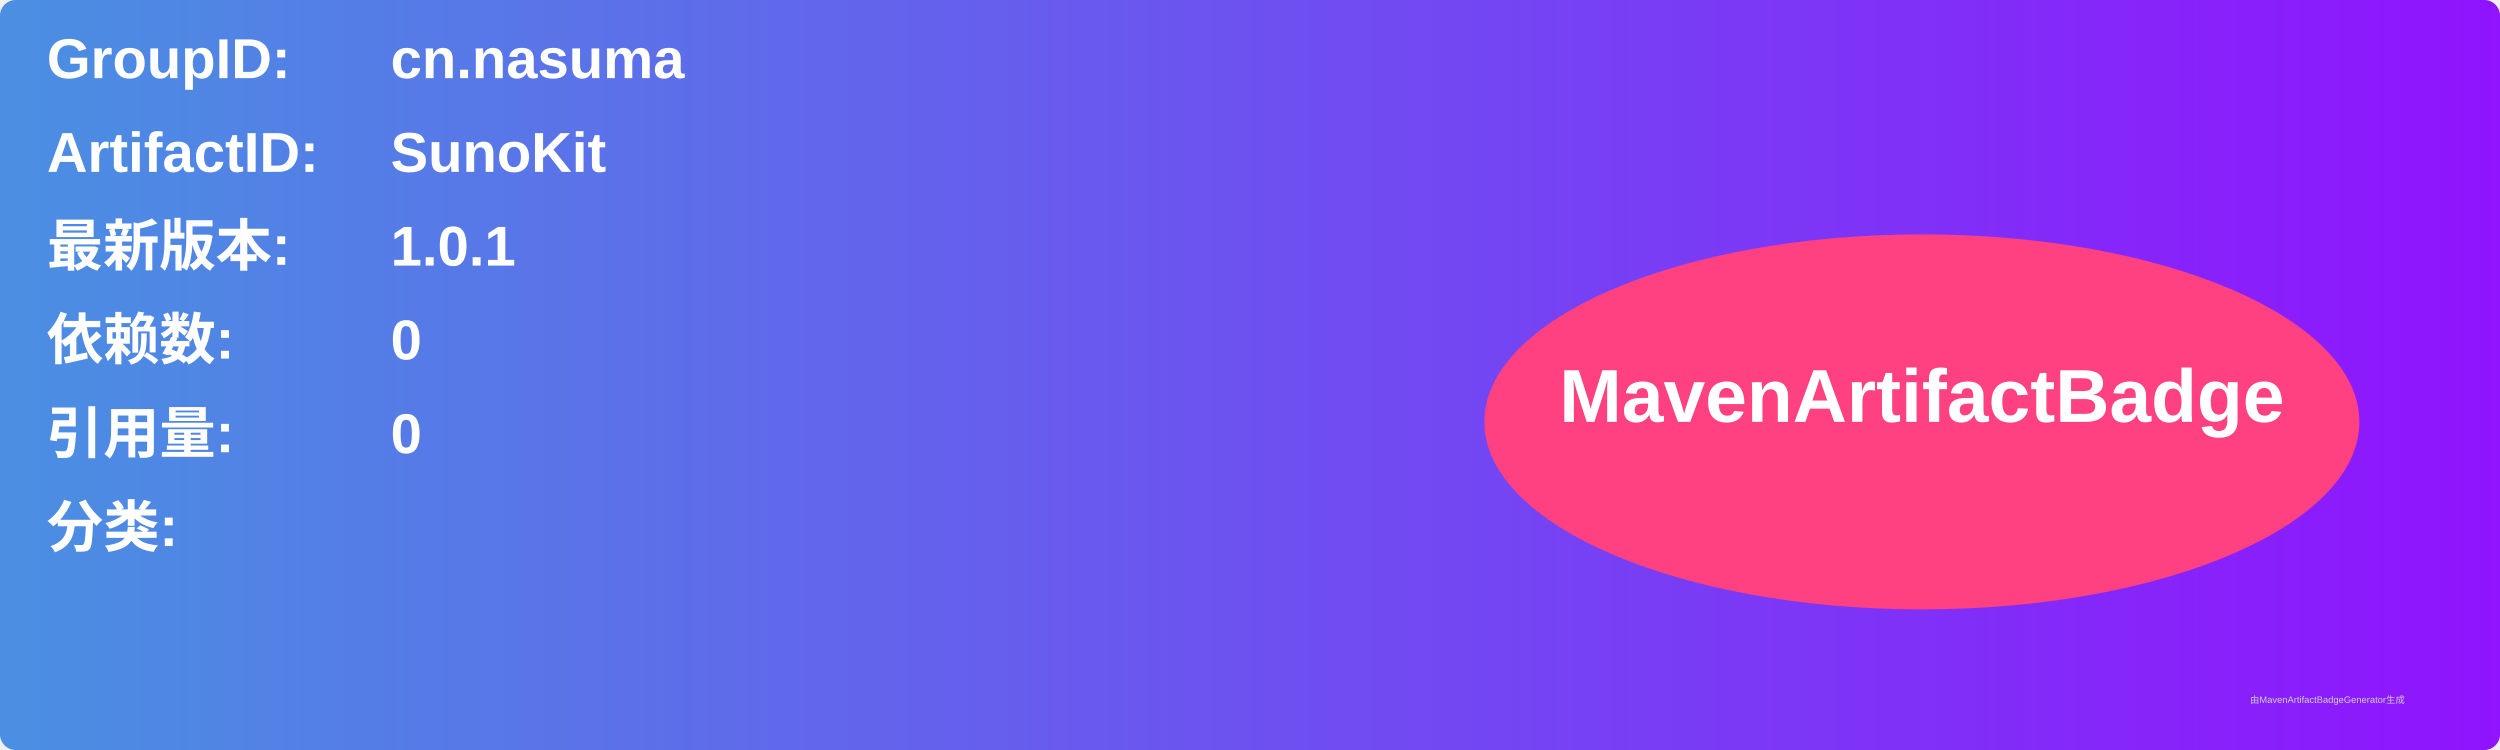
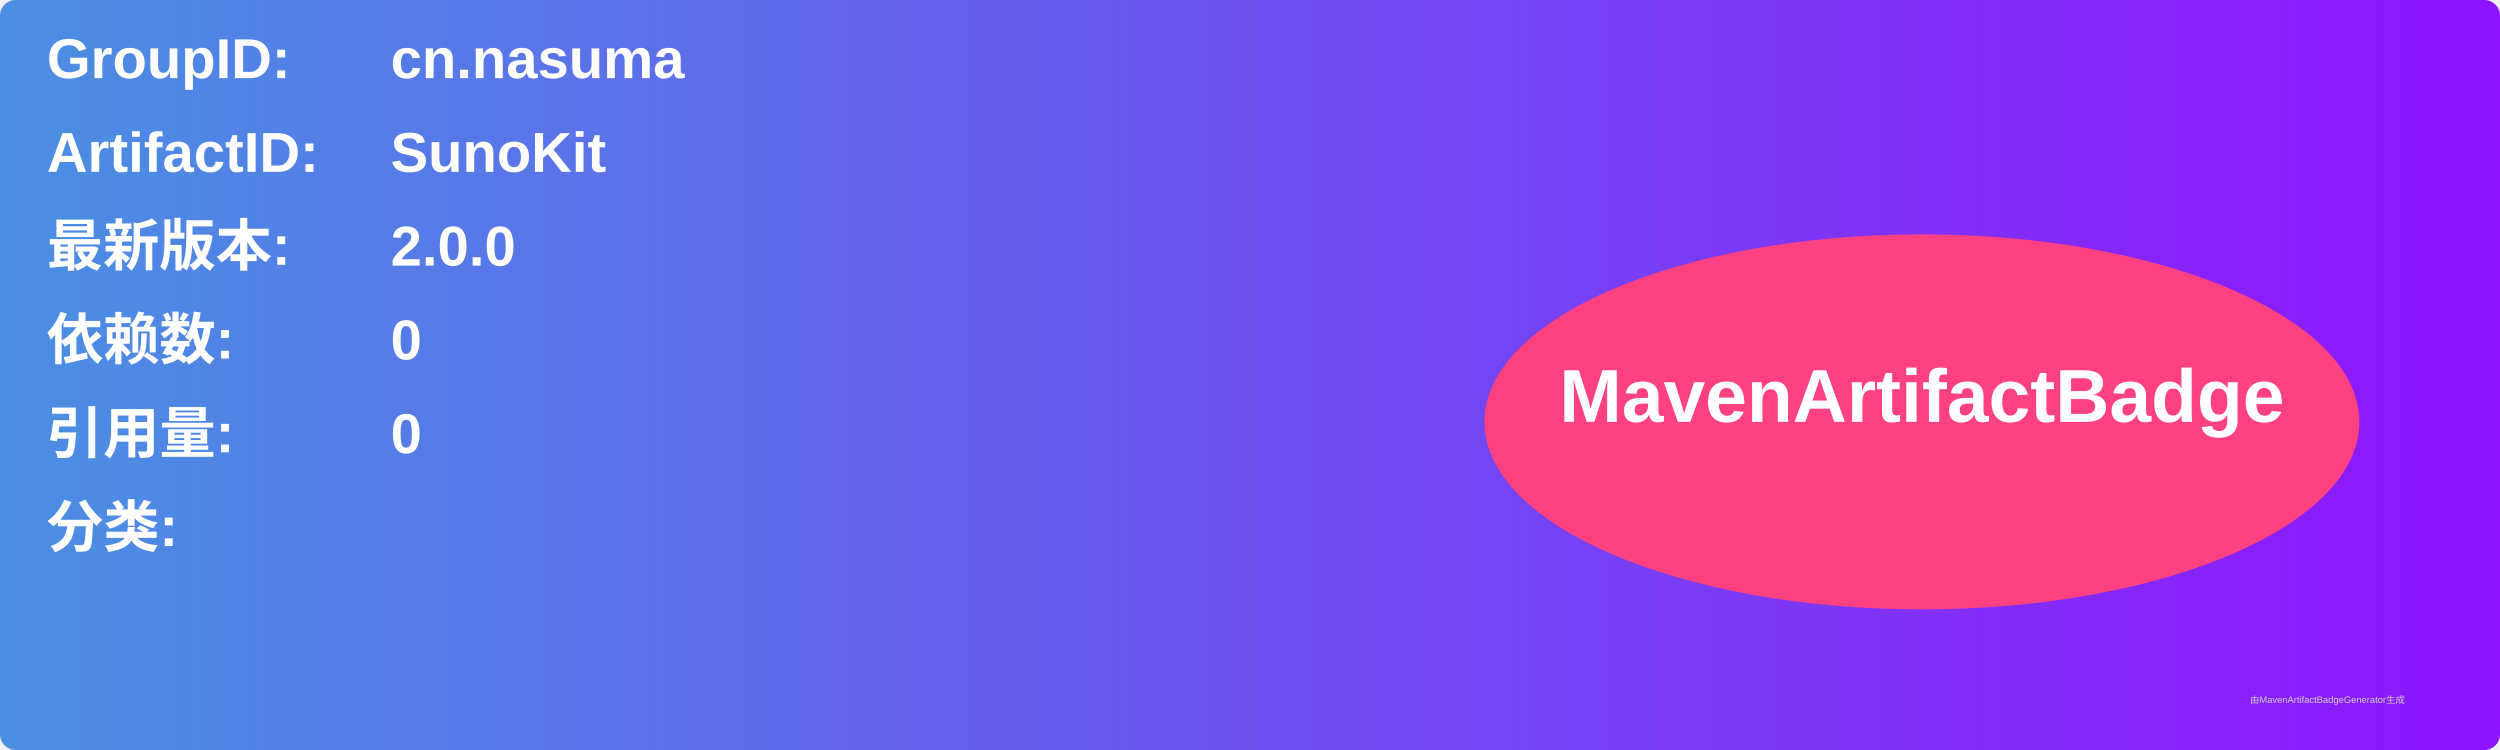
<svg xmlns="http://www.w3.org/2000/svg" width="800" height="240" viewBox="0 0 800 240">
  <linearGradient id="grad" x1="0%" y1="0%" x2="100%" y2="0%">
    <stop offset="0%" stop-color="#4a90e2" />
    <stop offset="100%" stop-color="#9013fe" />
  </linearGradient>
  <rect width="100%" height="100%" rx="5" ry="5" fill="url(#grad)" />
  <g transform="translate(15, 15)">
    <text x="0" y="10" font-family="Arial" font-size="18" fill="white" font-weight="bold" width="260">GroupID:</text>
    <text x="110" y="10" font-family="Arial" font-size="18" fill="white" font-weight="bold" width="460">cn.nasuma</text>
    <text x="0" y="40" font-family="Arial" font-size="18" fill="white" font-weight="bold" width="260">ArtifactID:</text>
    <text x="110" y="40" font-family="Arial" font-size="18" fill="white" font-weight="bold" width="460">SunoKit</text>
    <text x="0" y="70" font-family="Arial" font-size="18" fill="white" font-weight="bold">最新版本:</text>
    <text x="110" y="70" font-family="Arial" font-size="18" fill="white" font-weight="bold">
-       <tspan font-weight="bold">1.0.1</tspan>
+       <tspan font-weight="bold">2.0.0</tspan>
    </text>
    <text x="0" y="100" font-family="Arial" font-size="18" fill="white" font-weight="bold">依赖数: </text>
    <text x="110" y="100" font-family="Arial" font-size="18" fill="white">
      <tspan font-weight="bold">0</tspan>
    </text>
    <text x="0" y="130" font-family="Arial" font-size="18" fill="white" font-weight="bold">引用量: </text>
    <text x="110" y="130" font-family="Arial" font-size="18" fill="white">
      <tspan font-weight="bold">0</tspan>
    </text>
    <text x="0" y="160" font-family="Arial" font-size="18" fill="white" font-weight="bold">分类:</text>
    <text x="10" y="190" font-family="Arial" font-size="10" fill="white">
      <tspan font-weight="bold" />
    </text>
    <ellipse cx="600" cy="120" rx="140" ry="60" fill="#ff4081" />
    <text x="600" y="120" text-anchor="middle" font-family="Arial" font-size="24" fill="white" font-weight="bold">MavenArtifactBadge</text>
  </g>
  <text x="720" y="225" font-family="Arial" font-size="3" fill="#d0d0d0">由MavenArtifactBadgeGenerator生成</text>
</svg>
